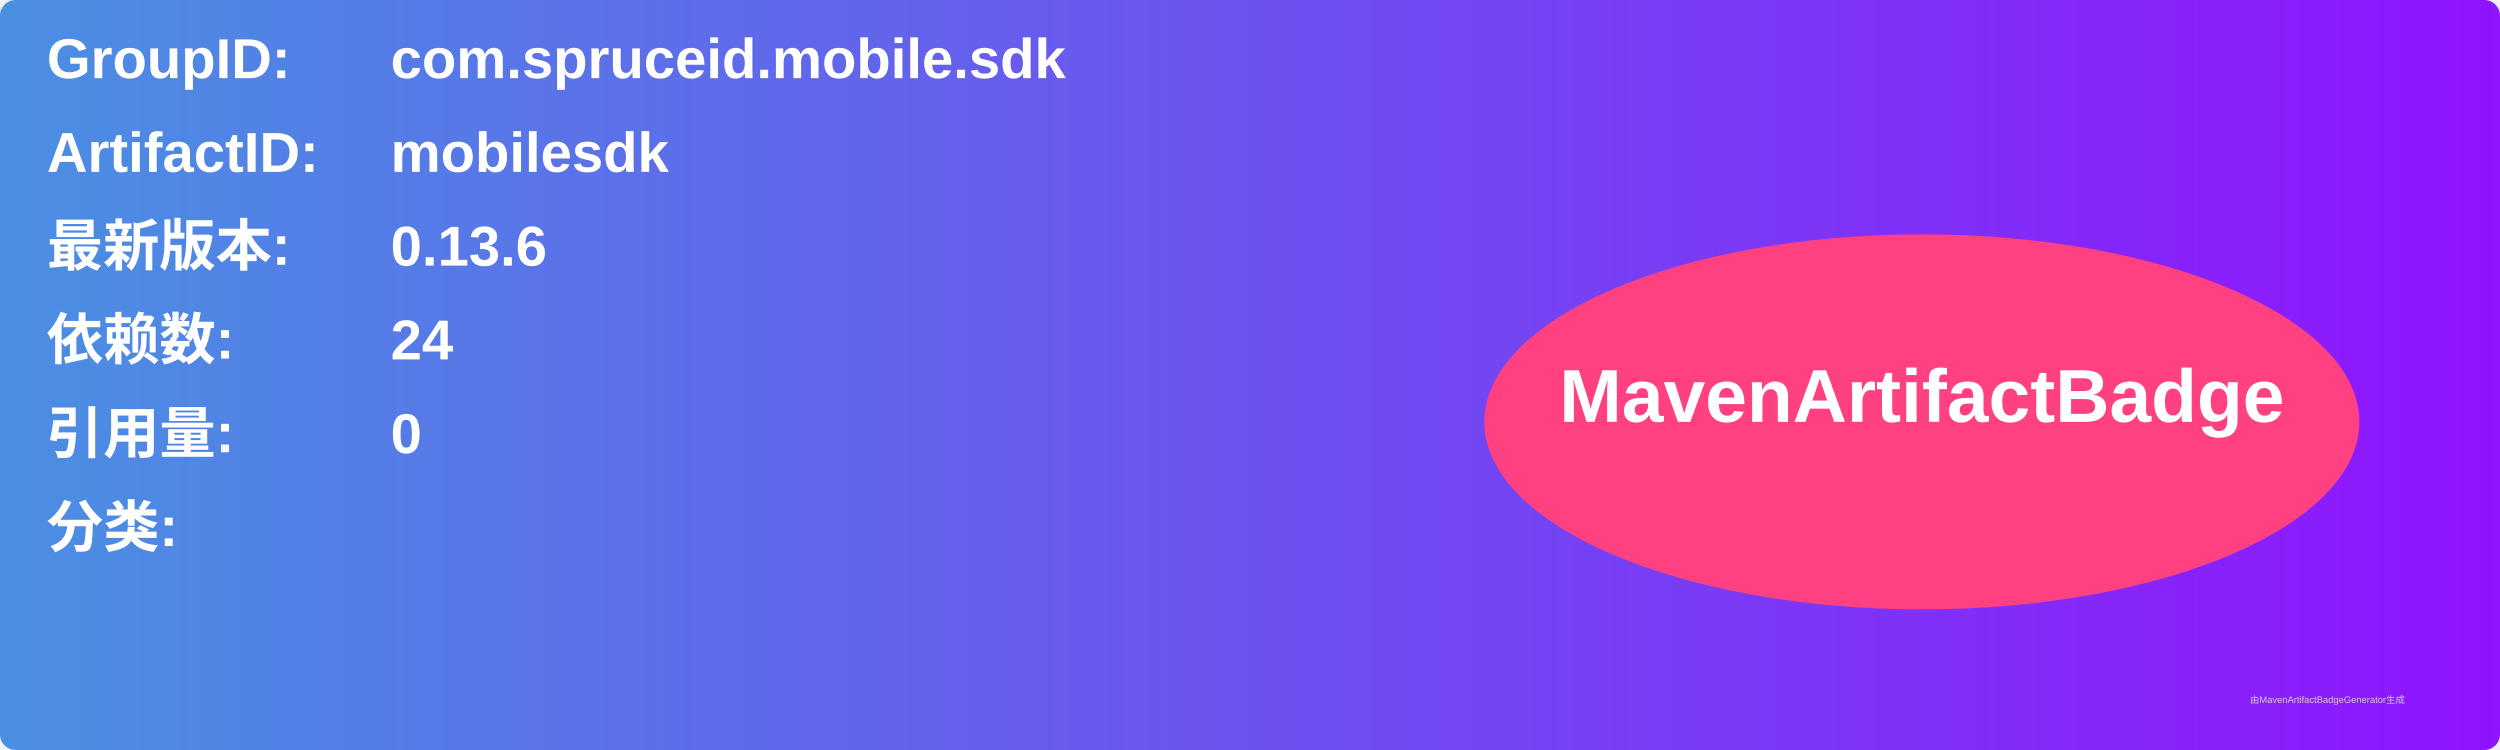
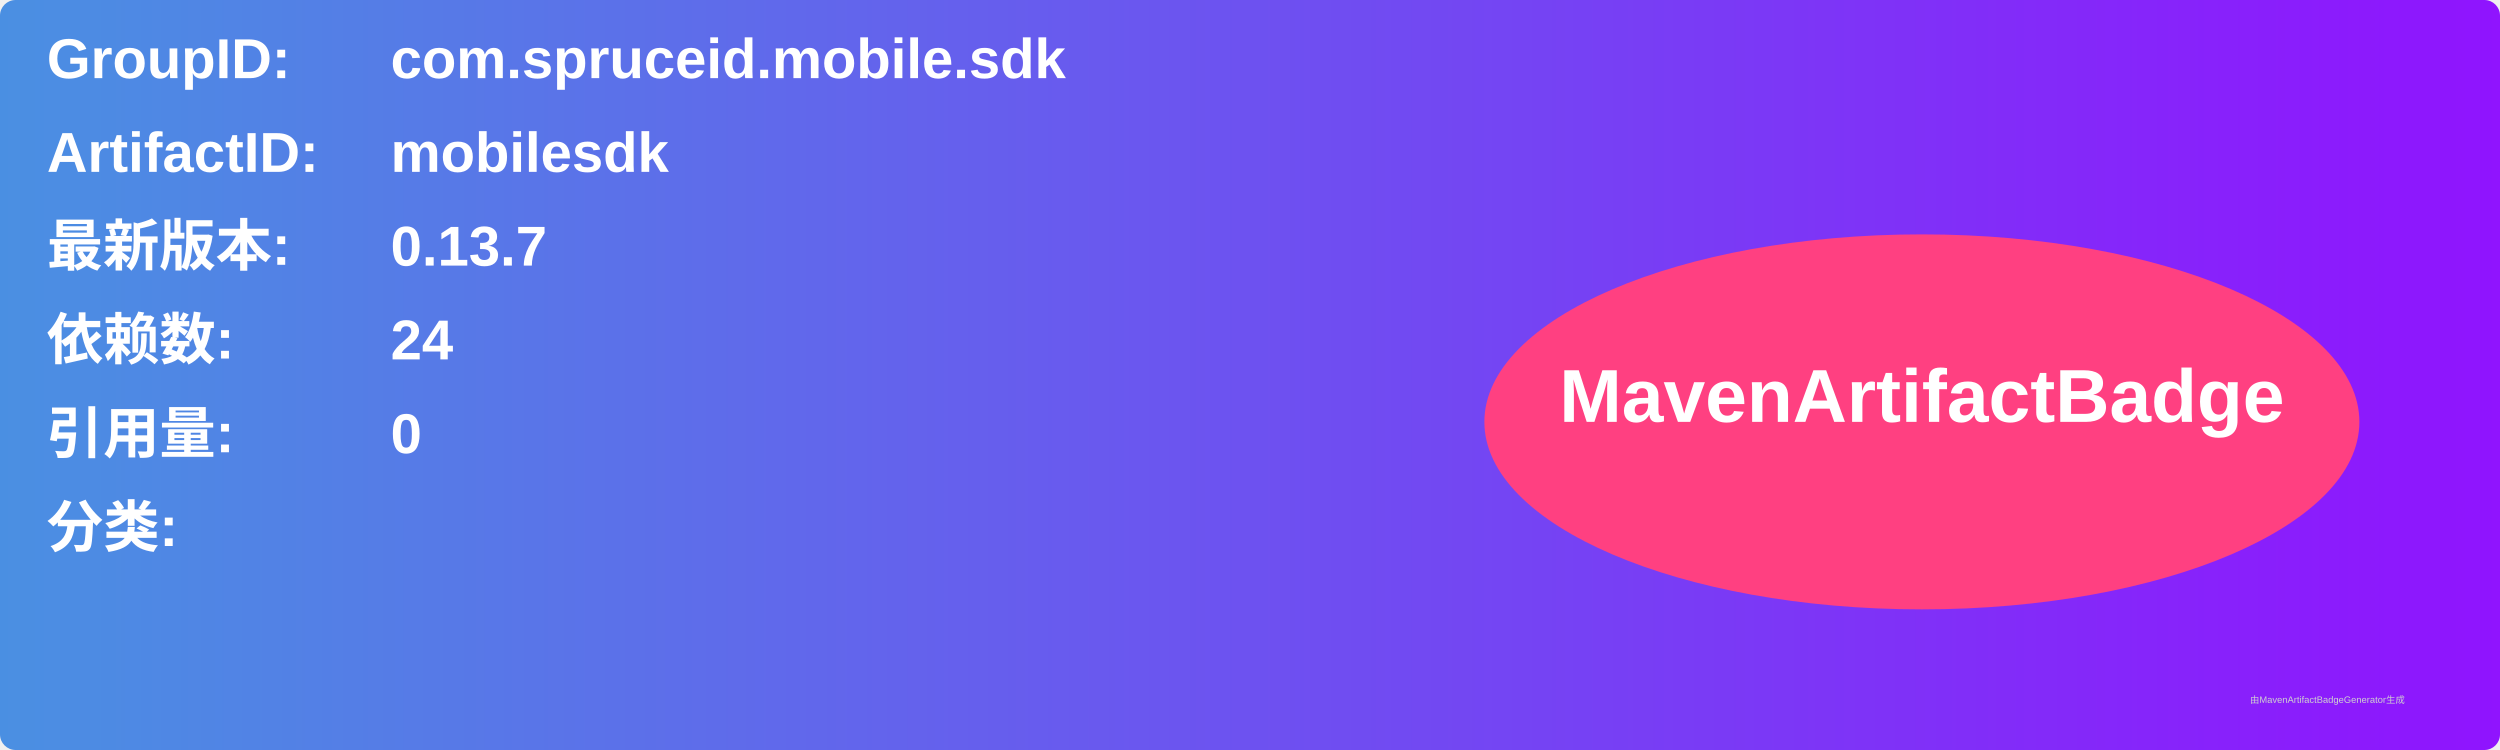
<svg xmlns="http://www.w3.org/2000/svg" width="800" height="240" viewBox="0 0 800 240">
  <linearGradient id="grad" x1="0%" y1="0%" x2="100%" y2="0%">
    <stop offset="0%" stop-color="#4a90e2" />
    <stop offset="100%" stop-color="#9013fe" />
  </linearGradient>
  <rect width="100%" height="100%" rx="5" ry="5" fill="url(#grad)" />
  <g transform="translate(15, 15)">
    <text x="0" y="10" font-family="Arial" font-size="18" fill="white" font-weight="bold" width="260">GroupID:</text>
    <text x="110" y="10" font-family="Arial" font-size="18" fill="white" font-weight="bold" width="460">com.spruceid.mobile.sdk</text>
    <text x="0" y="40" font-family="Arial" font-size="18" fill="white" font-weight="bold" width="260">ArtifactID:</text>
    <text x="110" y="40" font-family="Arial" font-size="18" fill="white" font-weight="bold" width="460">mobilesdk</text>
    <text x="0" y="70" font-family="Arial" font-size="18" fill="white" font-weight="bold">最新版本:</text>
    <text x="110" y="70" font-family="Arial" font-size="18" fill="white" font-weight="bold">
-       <tspan font-weight="bold">0.13.6</tspan>
+       <tspan font-weight="bold">0.13.7</tspan>
    </text>
    <text x="0" y="100" font-family="Arial" font-size="18" fill="white" font-weight="bold">依赖数: </text>
    <text x="110" y="100" font-family="Arial" font-size="18" fill="white">
      <tspan font-weight="bold">24</tspan>
    </text>
    <text x="0" y="130" font-family="Arial" font-size="18" fill="white" font-weight="bold">引用量: </text>
    <text x="110" y="130" font-family="Arial" font-size="18" fill="white">
      <tspan font-weight="bold">0</tspan>
    </text>
    <text x="0" y="160" font-family="Arial" font-size="18" fill="white" font-weight="bold">分类:</text>
    <text x="10" y="190" font-family="Arial" font-size="10" fill="white">
      <tspan font-weight="bold" />
    </text>
    <ellipse cx="600" cy="120" rx="140" ry="60" fill="#ff4081" />
    <text x="600" y="120" text-anchor="middle" font-family="Arial" font-size="24" fill="white" font-weight="bold">MavenArtifactBadge</text>
  </g>
  <text x="720" y="225" font-family="Arial" font-size="3" fill="#d0d0d0">由MavenArtifactBadgeGenerator生成</text>
</svg>
